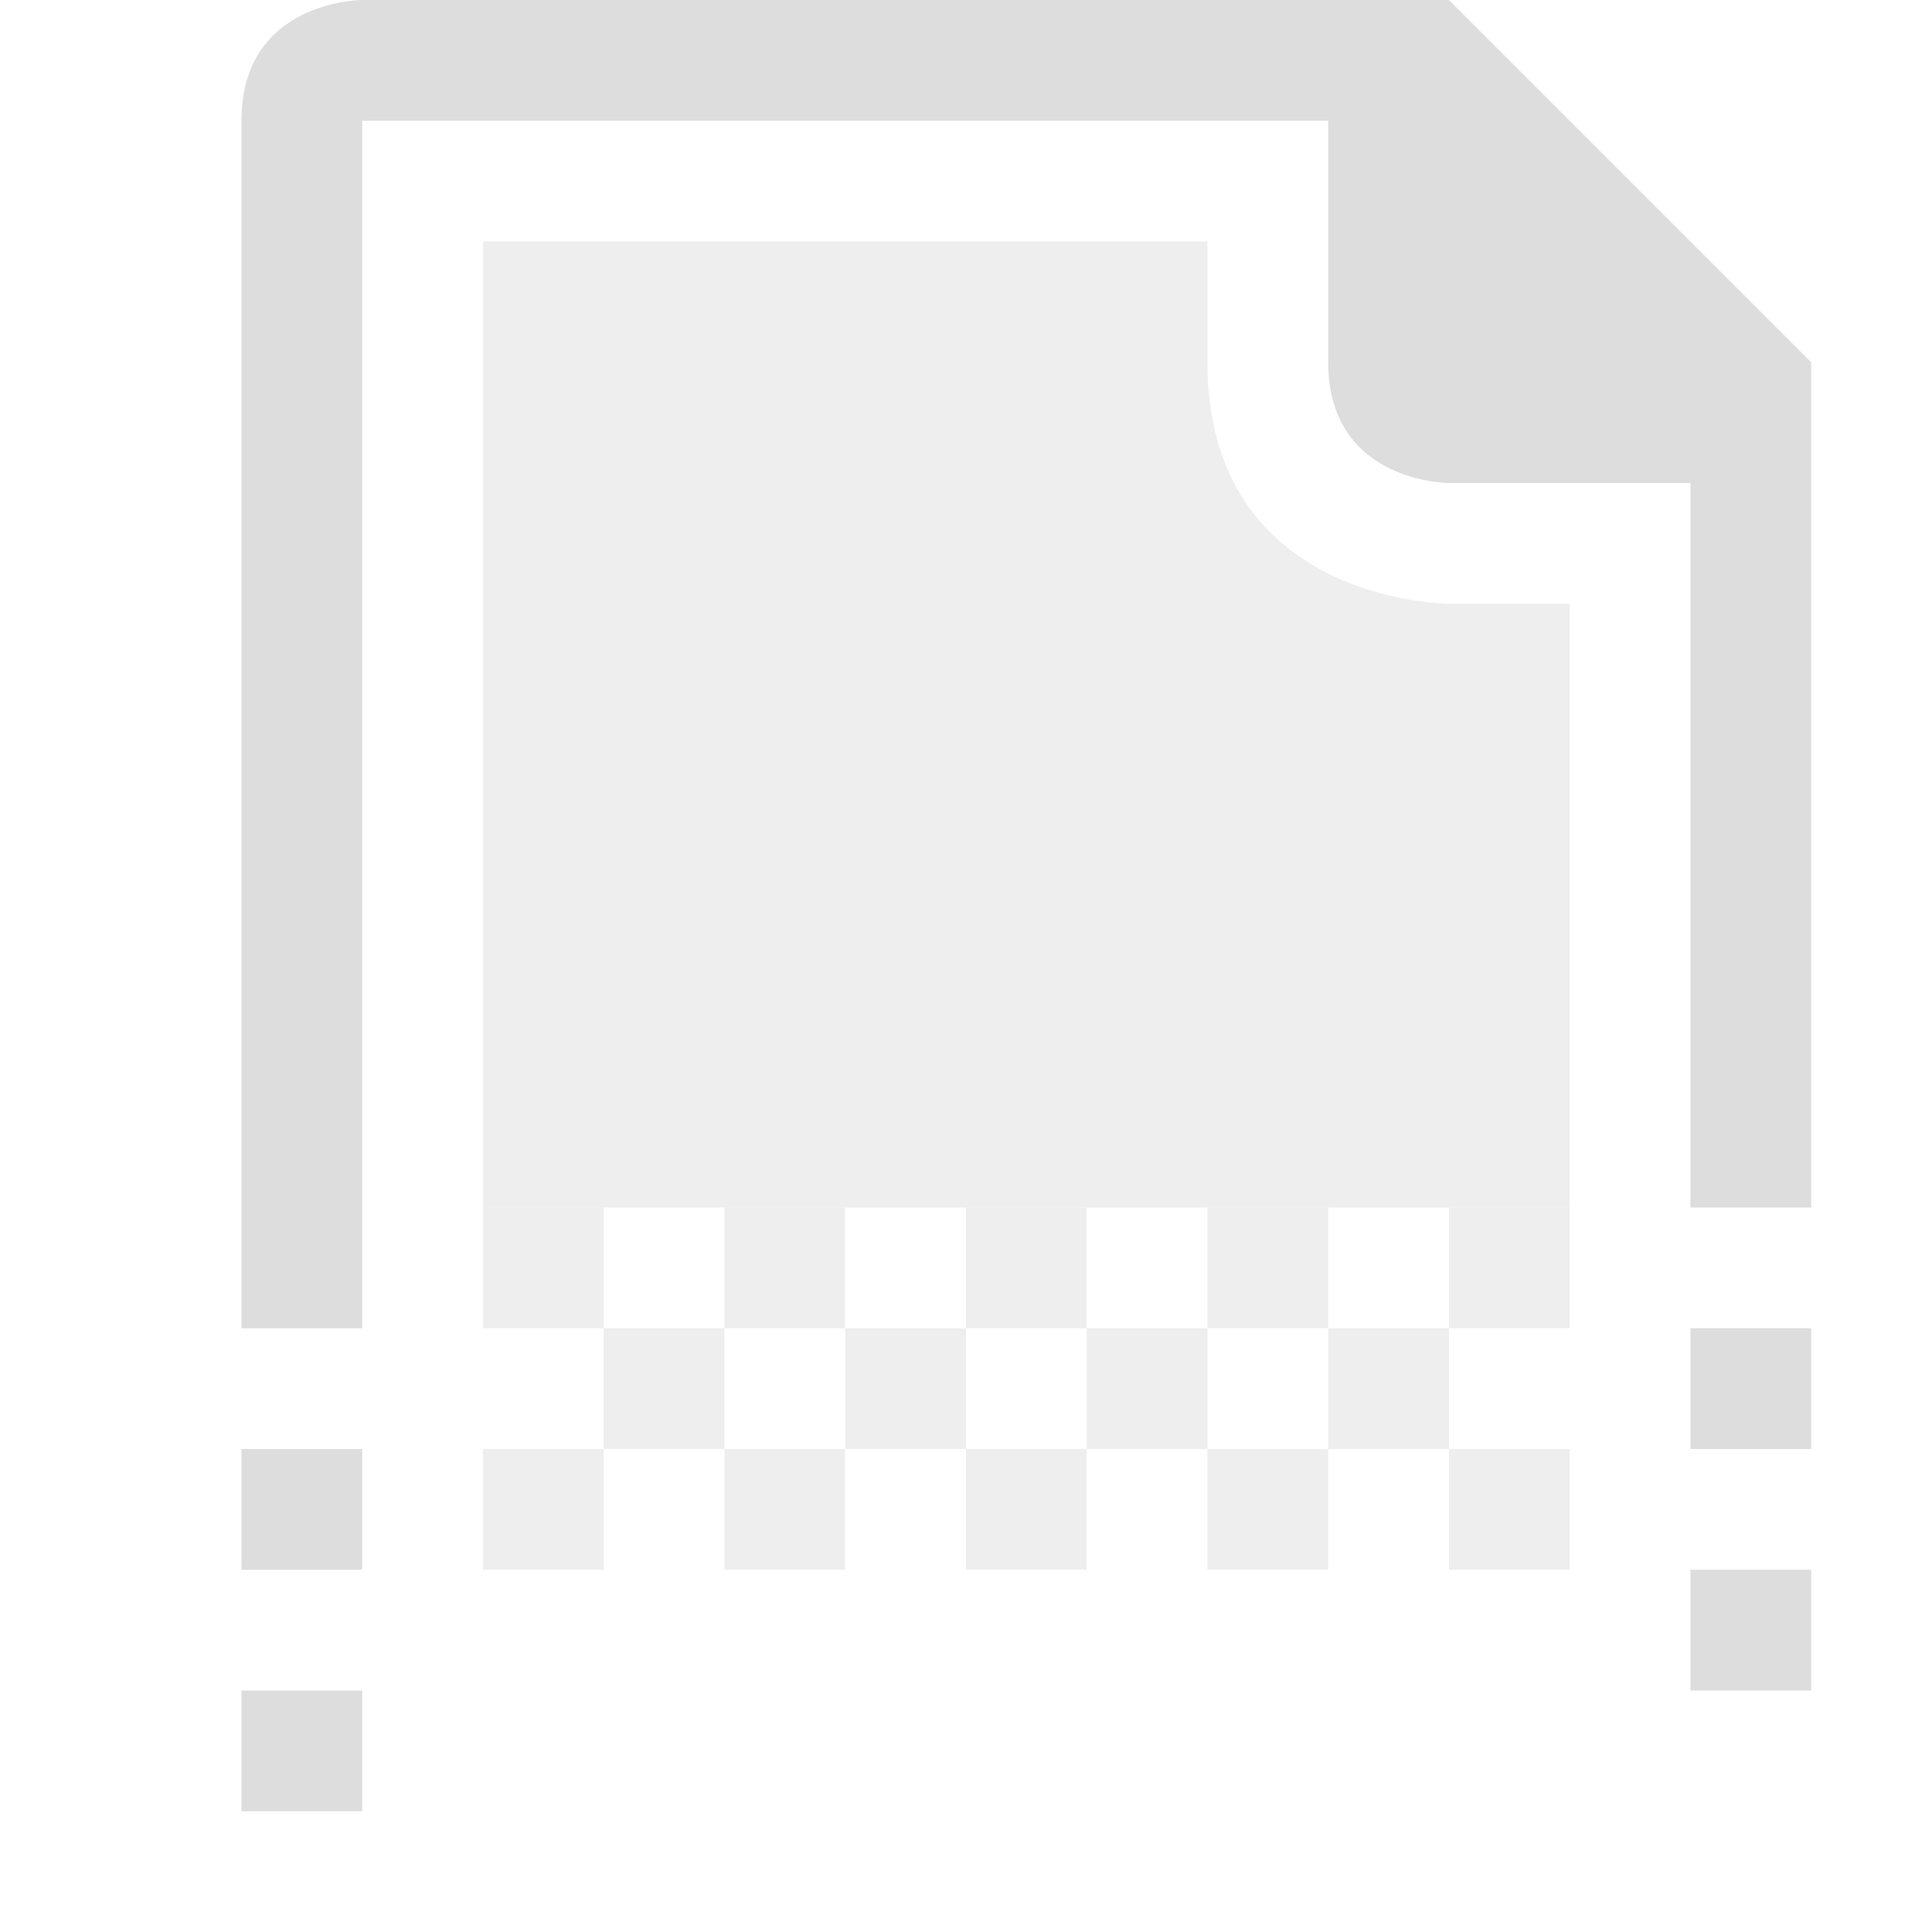
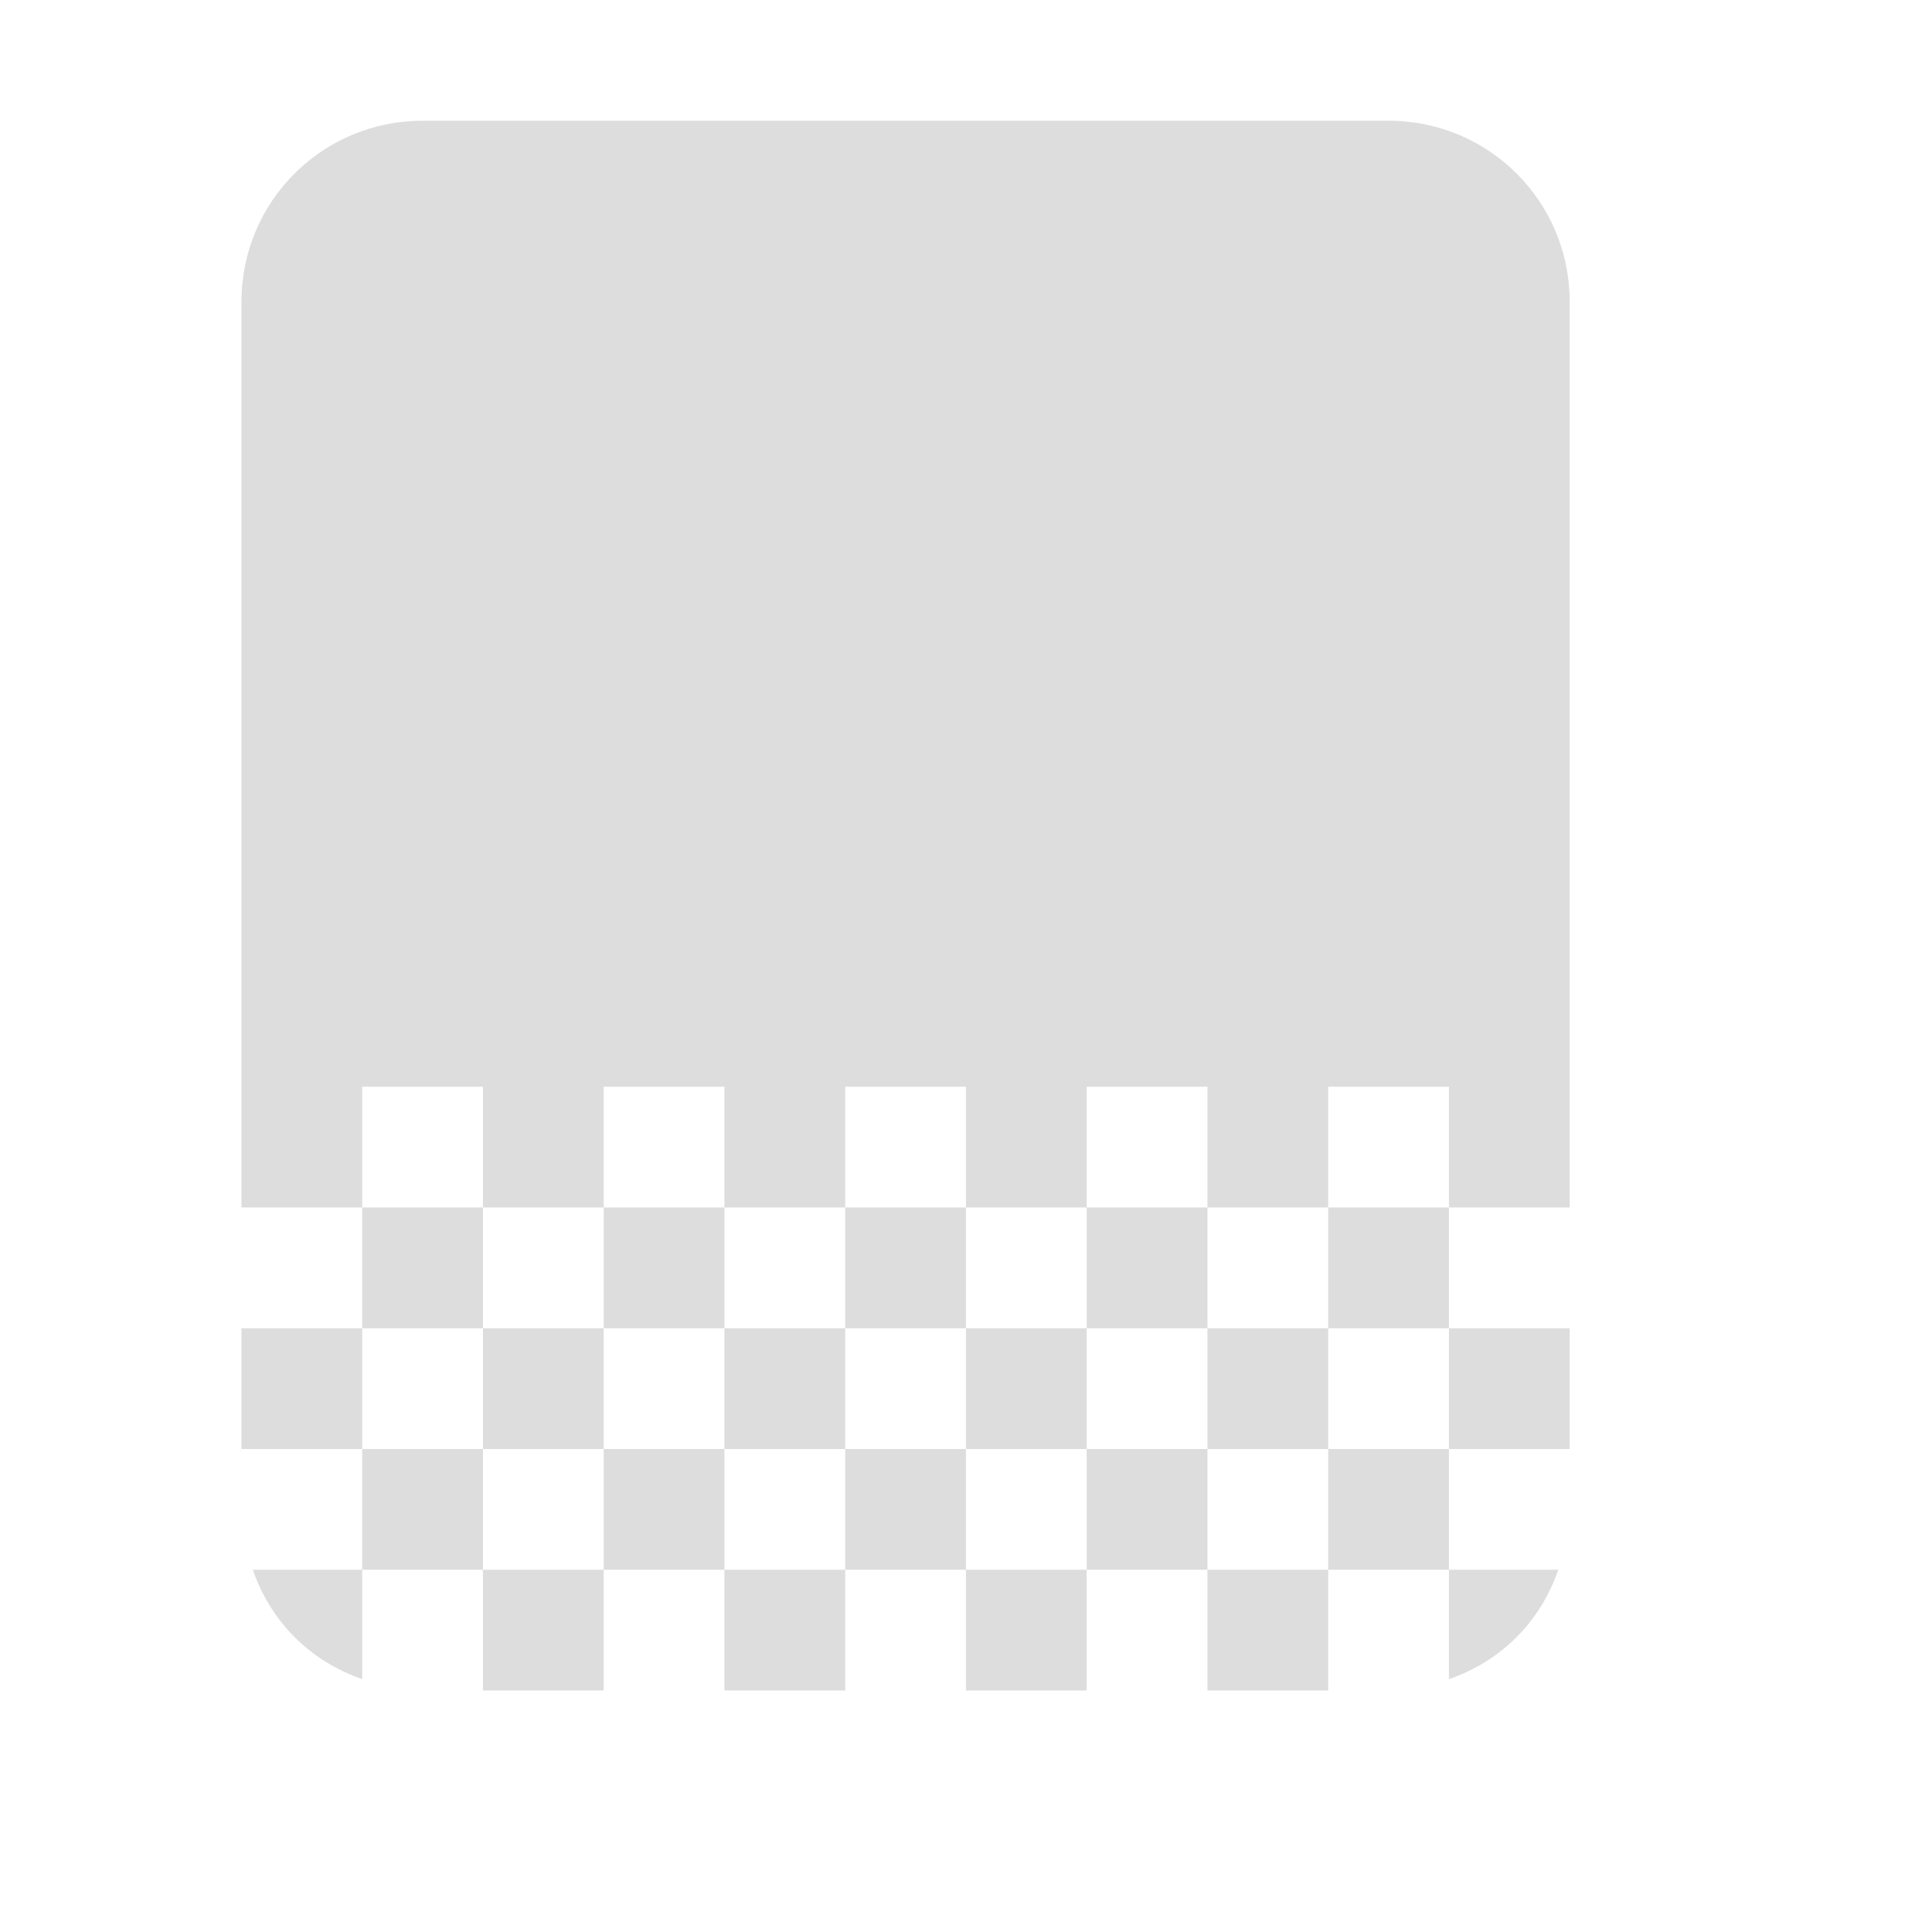
- <svg xmlns="http://www.w3.org/2000/svg" height="16" id="svg7384" version="1.1" width="16">
-   <defs id="defs7386" />
-   <g id="layer9" style="display:inline" transform="translate(-261.0004,3)" />
-   <g id="layer10" style="display:inline" transform="translate(-261.0004,3)" />
-   <g id="layer11" style="display:inline" transform="translate(-261.0004,3)" />
-   <g id="layer1" transform="translate(-20.0002,-614)" />
-   <g id="layer14" style="display:inline" transform="translate(-261.0004,3)" />
-   <g id="layer15" style="display:inline" transform="translate(-261.0004,3)" />
-   <g id="g71291" style="display:inline" transform="translate(-261.0004,3)" />
-   <g id="g4953" style="display:inline" transform="translate(-261.0004,3)" />
-   <g id="layer12" style="display:inline" transform="translate(-261.0004,3)">
-     <path d="m 264,-3 c 0,0 -1,0 -1,1 l 0,10 1,0 0,-10 8,0 0,2 c 0,1 1,1 1,1 l 2,0 0,6 1,0 0,-7 -3,-3 z m 11,11 0,1 1,0 0,-1 z m -12,1 0,1 1,0 0,-1 z m 12,1 0,1 1,0 0,-1 z m -12,1 0,1 1,0 0,-1 z" id="path3027-9" style="fill:#dddddd;fill-opacity:1;stroke:none" />
-     <path d="m 265,-1 0,8 9,0 0,-5 -1,0 c 0,0 -2,0 -2,-2 l 0,-1 z" id="rect3027" style="opacity:0.5;fill:#dddddd;fill-opacity:1;stroke:none" />
-     <path d="m 265,7 0,1 1,0 0,-1 z m 1,1 0,1 1,0 0,-1 z m 1,0 1,0 0,-1 -1,0 z m 1,0 0,1 1,0 0,-1 z m 1,0 1,0 0,-1 -1,0 z m 1,0 0,1 1,0 0,-1 z m 1,0 1,0 0,-1 -1,0 z m 1,0 0,1 1,0 0,-1 z m 1,0 1,0 0,-1 -1,0 z m 0,1 0,1 1,0 0,-1 z m -1,0 -1,0 0,1 1,0 z m -2,0 -1,0 0,1 1,0 z m -2,0 -1,0 0,1 1,0 z m -2,0 -1,0 0,1 1,0 z" id="path3034" style="opacity:0.5;fill:#dddddd;fill-opacity:1;stroke:none" />
+ <svg xmlns="http://www.w3.org/2000/svg" xmlns:ns1="http://www.openswatchbook.org/uri/2009/osb" xmlns:xlink="http://www.w3.org/1999/xlink" height="16" id="svg7384" style="enable-background:new" version="1.1" width="16">
+   <defs id="defs7386">
+     <linearGradient id="linearGradient5606" ns1:paint="solid">
+       <stop id="stop5608" offset="0" style="stop-color:#000000;stop-opacity:1;" />
+     </linearGradient>
+     <filter color-interpolation-filters="sRGB" id="filter7554">
+       <feBlend id="feBlend7556" in2="BackgroundImage" mode="darken" />
+     </filter>
+     <linearGradient gradientTransform="matrix(0.08112299,0,0,0.07855526,540.8143,254.8467)" gradientUnits="userSpaceOnUse" xlink:href="#linearGradient3785" id="linearGradient3189" x1="365.512" x2="365.978" y1="408.397" y2="520.171" />
+     <linearGradient id="linearGradient3785">
+       <stop id="stop3787" offset="0" style="stop-color:#384880;stop-opacity:1;" />
+       <stop id="stop3789" offset="1" style="stop-color:#000000;stop-opacity:1;" />
+     </linearGradient>
+   </defs>
+   <g id="layer9" style="display:inline" transform="translate(-261.0004,2.99998)" />
+   <g id="layer10" style="display:inline;filter:url(#filter7554)" transform="translate(-261.0004,2.99998)" />
+   <g id="layer1" style="display:inline" transform="translate(-20.0002,-614)" />
+   <g id="layer14" style="display:inline" transform="translate(-261.0004,2.99998)" />
+   <g id="layer15" style="display:inline" transform="translate(-261.0004,2.99998)" />
+   <g id="g71291" style="display:inline" transform="translate(-261.0004,2.99998)" />
+   <g id="layer2" style="display:inline" transform="translate(-20.0002,-464)" />
+   <g id="layer12" style="display:inline" transform="translate(-261.0004,2.99998)">
+     <path d="m 264.5,-2 c -0.831,0 -1.5,0.669 -1.5,1.5 l 0,7.5 1,0 0,-1 1,0 0,1 1,0 0,-1 1,0 0,1 1,0 0,-1 1,0 0,1 1,0 0,-1 1,0 0,1 1,0 0,-1 1,0 0,1 1,0 0,-7.5 c 0,-0.831 -0.669,-1.5 -1.5,-1.5 l -8,0 z m 8.5,9 -1,0 0,1 1,0 0,-1 z m 0,1 0,1 1,0 0,-1 -1,0 z m 0,1 -1,0 0,1 1,0 0,-1 z m 0,1 0,0.906 c 0.433,-0.15 0.756,-0.474 0.906,-0.906 l -0.906,0 z m -1,0 -1,0 0,1 1,0 0,-1 z m -1,0 0,-1 -1,0 0,1 1,0 z m -1,0 -1,0 0,1 1,0 0,-1 z m -1,0 0,-1 -1,0 0,1 1,0 z m -1,0 -1,0 0,1 1,0 0,-1 z m -1,0 0,-1 -1,0 0,1 1,0 z m -1,0 -1,0 0,1 1,0 0,-1 z m -1,0 0,-1 -1,0 0,1 1,0 z m -1,0 -0.906,0 c 0.15,0.433 0.474,0.756 0.906,0.906 l 0,-0.906 z m 0,-1 0,-1 -1,0 0,1 1,0 z m 0,-1 1,0 0,-1 -1,0 0,1 z m 1,0 0,1 1,0 0,-1 -1,0 z m 1,0 1,0 0,-1 -1,0 0,1 z m 1,0 0,1 1,0 0,-1 -1,0 z m 1,0 1,0 0,-1 -1,0 0,1 z m 1,0 0,1 1,0 0,-1 -1,0 z m 1,0 1,0 0,-1 -1,0 0,1 z m 1,0 0,1 1,0 0,-1 -1,0 z" id="path4276" style="fill:#dddddd;fill-opacity:1;stroke:none;display:inline;enable-background:new" />
  </g>
</svg>
